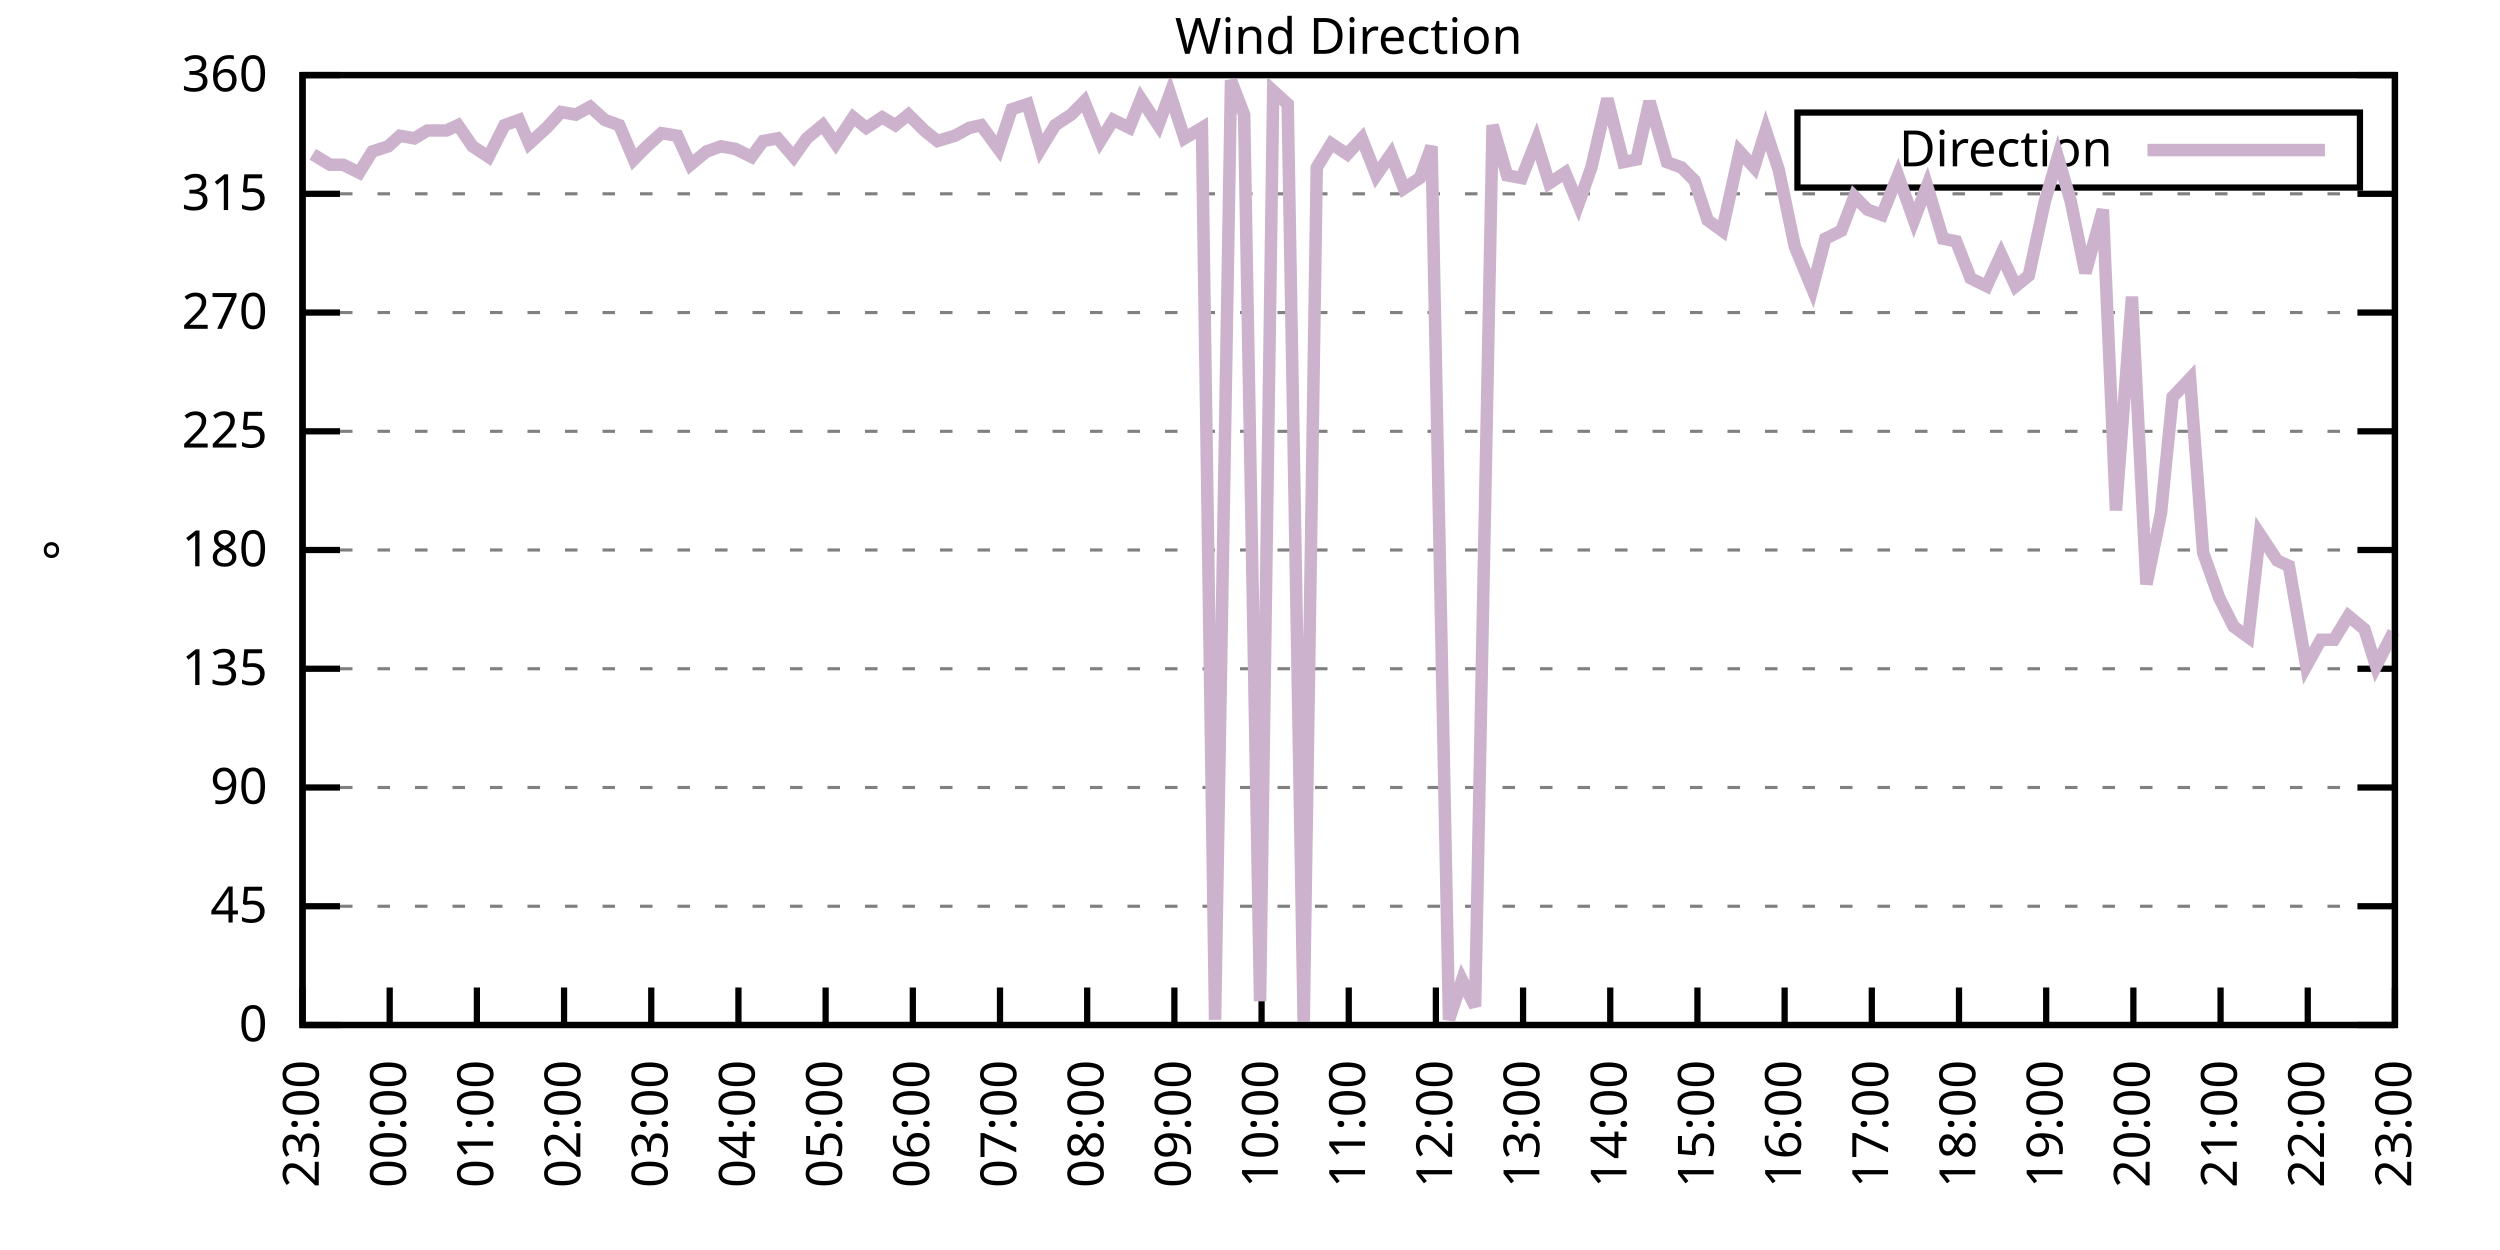
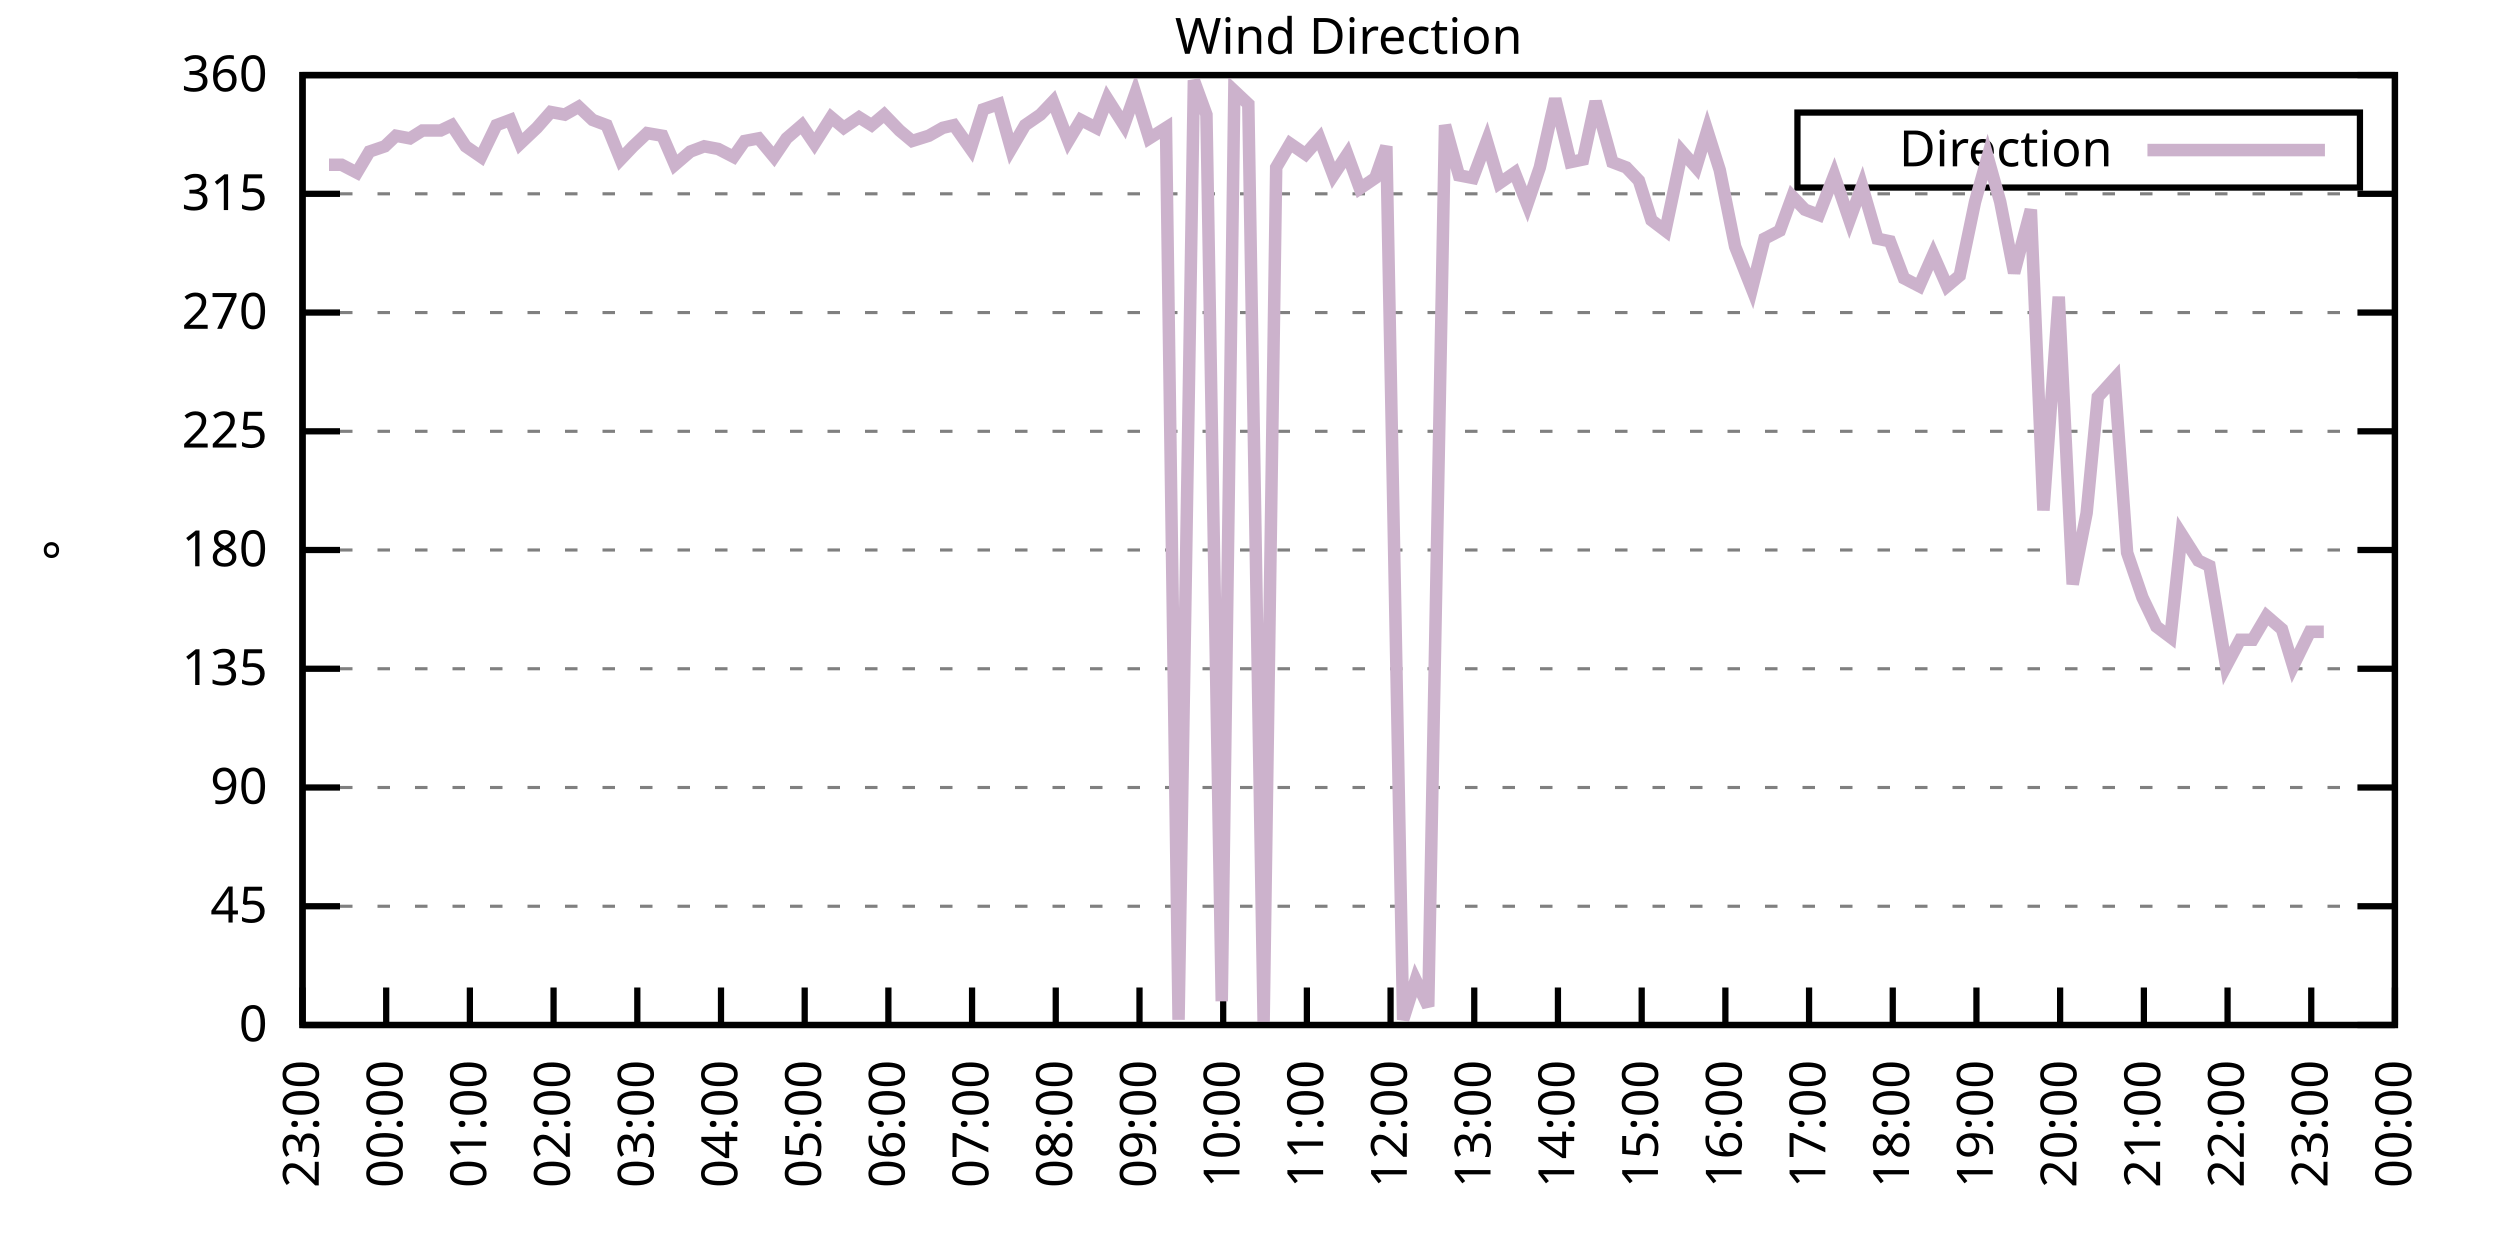
<svg xmlns="http://www.w3.org/2000/svg" xmlns:xlink="http://www.w3.org/1999/xlink" width="400" height="200" viewBox="0 0 400 200">
  <g id="gnuplot_canvas">
    <rect x="0" y="0" width="400" height="200" fill="none" />
    <defs>
      <circle id="gpDot" r="0.5" stroke-width="0.5" stroke="currentColor" />
      <path id="gpPt0" stroke-width="0.333" stroke="currentColor" d="M-1,0 h2 M0,-1 v2" />
      <path id="gpPt1" stroke-width="0.333" stroke="currentColor" d="M-1,-1 L1,1 M1,-1 L-1,1" />
      <path id="gpPt2" stroke-width="0.333" stroke="currentColor" d="M-1,0 L1,0 M0,-1 L0,1 M-1,-1 L1,1 M-1,1 L1,-1" />
      <rect id="gpPt3" stroke-width="0.333" stroke="currentColor" x="-1" y="-1" width="2" height="2" />
      <rect id="gpPt4" stroke-width="0.333" stroke="currentColor" fill="currentColor" x="-1" y="-1" width="2" height="2" />
      <circle id="gpPt5" stroke-width="0.333" stroke="currentColor" cx="0" cy="0" r="1" />
      <use xlink:href="#gpPt5" id="gpPt6" fill="currentColor" stroke="none" />
      <path id="gpPt7" stroke-width="0.333" stroke="currentColor" d="M0,-1.33 L-1.33,0.67 L1.33,0.67 z" />
      <use xlink:href="#gpPt7" id="gpPt8" fill="currentColor" stroke="none" />
      <use xlink:href="#gpPt7" id="gpPt9" stroke="currentColor" transform="rotate(180)" />
      <use xlink:href="#gpPt9" id="gpPt10" fill="currentColor" stroke="none" />
      <use xlink:href="#gpPt3" id="gpPt11" stroke="currentColor" transform="rotate(45)" />
      <use xlink:href="#gpPt11" id="gpPt12" fill="currentColor" stroke="none" />
      <path id="gpPt13" stroke-width="0.333" stroke="currentColor" d="M0,1.330 L1.265,0.411 L0.782,-1.067 L-0.782,-1.076 L-1.265,0.411 z" />
      <use xlink:href="#gpPt13" id="gpPt14" fill="currentColor" stroke="none" />
      <filter id="textbox" filterUnits="objectBoundingBox" x="0" y="0" height="1" width="1">
        <feFlood flood-color="white" flood-opacity="1" result="bgnd" />
        <feComposite in="SourceGraphic" in2="bgnd" operator="atop" />
      </filter>
      <filter id="greybox" filterUnits="objectBoundingBox" x="0" y="0" height="1" width="1">
        <feFlood flood-color="lightgrey" flood-opacity="1" result="grey" />
        <feComposite in="SourceGraphic" in2="grey" operator="atop" />
      </filter>
    </defs>
    <g fill="none" color="white" stroke="currentColor" stroke-width="1.00" stroke-linecap="butt" stroke-linejoin="miter">
</g>
    <g fill="none" color="black" stroke="currentColor" stroke-width="1.00" stroke-linecap="butt" stroke-linejoin="miter">
      <g stroke="none" shape-rendering="crispEdges">
        <polygon fill="rgb(255, 255, 255)" points="48.40,164.00 383.18,164.00 383.18,12.02 48.40,12.02 " />
      </g>
    </g>
    <g fill="none" color="black" stroke="currentColor" stroke-width="1.00" stroke-linecap="butt" stroke-linejoin="miter">
</g>
    <g fill="none" color="black" stroke="black" stroke-width="0.50" stroke-linecap="butt" stroke-linejoin="miter">
</g>
    <g fill="none" color="gray" stroke="currentColor" stroke-width="0.50" stroke-linecap="butt" stroke-linejoin="miter">
      <path stroke="gray" stroke-dasharray="2,4" class="gridline" d="M48.40,164.00 L383.19,164.00  " />
    </g>
    <g fill="none" color="gray" stroke="gray" stroke-width="1.00" stroke-linecap="butt" stroke-linejoin="miter">
</g>
    <g fill="none" color="black" stroke="currentColor" stroke-width="1.00" stroke-linecap="butt" stroke-linejoin="miter">
      <path stroke="black" d="M48.40,164.00 L54.40,164.00 M383.19,164.00 L377.19,164.00  " />
      <g transform="translate(42.80,166.60)" stroke="none" fill="black" font-family="Sans" font-size="8.00" text-anchor="end">
        <text>
          <tspan font-family="Sans"> 0</tspan>
        </text>
      </g>
    </g>
    <g fill="none" color="black" stroke="currentColor" stroke-width="1.00" stroke-linecap="butt" stroke-linejoin="miter">
</g>
    <g fill="none" color="black" stroke="black" stroke-width="0.50" stroke-linecap="butt" stroke-linejoin="miter">
</g>
    <g fill="none" color="gray" stroke="currentColor" stroke-width="0.50" stroke-linecap="butt" stroke-linejoin="miter">
      <path stroke="gray" stroke-dasharray="2,4" class="gridline" d="M48.40,145.00 L383.19,145.00  " />
    </g>
    <g fill="none" color="gray" stroke="gray" stroke-width="1.00" stroke-linecap="butt" stroke-linejoin="miter">
</g>
    <g fill="none" color="black" stroke="currentColor" stroke-width="1.00" stroke-linecap="butt" stroke-linejoin="miter">
      <path stroke="black" d="M48.40,145.00 L54.40,145.00 M383.19,145.00 L377.19,145.00  " />
      <g transform="translate(42.80,147.60)" stroke="none" fill="black" font-family="Sans" font-size="8.00" text-anchor="end">
        <text>
          <tspan font-family="Sans"> 45</tspan>
        </text>
      </g>
    </g>
    <g fill="none" color="black" stroke="currentColor" stroke-width="1.00" stroke-linecap="butt" stroke-linejoin="miter">
</g>
    <g fill="none" color="black" stroke="black" stroke-width="0.50" stroke-linecap="butt" stroke-linejoin="miter">
</g>
    <g fill="none" color="gray" stroke="currentColor" stroke-width="0.50" stroke-linecap="butt" stroke-linejoin="miter">
      <path stroke="gray" stroke-dasharray="2,4" class="gridline" d="M48.40,126.00 L383.19,126.00  " />
    </g>
    <g fill="none" color="gray" stroke="gray" stroke-width="1.00" stroke-linecap="butt" stroke-linejoin="miter">
</g>
    <g fill="none" color="black" stroke="currentColor" stroke-width="1.00" stroke-linecap="butt" stroke-linejoin="miter">
      <path stroke="black" d="M48.40,126.00 L54.40,126.00 M383.19,126.00 L377.19,126.00  " />
      <g transform="translate(42.80,128.60)" stroke="none" fill="black" font-family="Sans" font-size="8.00" text-anchor="end">
        <text>
          <tspan font-family="Sans"> 90</tspan>
        </text>
      </g>
    </g>
    <g fill="none" color="black" stroke="currentColor" stroke-width="1.00" stroke-linecap="butt" stroke-linejoin="miter">
</g>
    <g fill="none" color="black" stroke="black" stroke-width="0.50" stroke-linecap="butt" stroke-linejoin="miter">
</g>
    <g fill="none" color="gray" stroke="currentColor" stroke-width="0.50" stroke-linecap="butt" stroke-linejoin="miter">
      <path stroke="gray" stroke-dasharray="2,4" class="gridline" d="M48.40,107.00 L383.19,107.00  " />
    </g>
    <g fill="none" color="gray" stroke="gray" stroke-width="1.00" stroke-linecap="butt" stroke-linejoin="miter">
</g>
    <g fill="none" color="black" stroke="currentColor" stroke-width="1.00" stroke-linecap="butt" stroke-linejoin="miter">
      <path stroke="black" d="M48.40,107.00 L54.40,107.00 M383.19,107.00 L377.19,107.00  " />
      <g transform="translate(42.80,109.60)" stroke="none" fill="black" font-family="Sans" font-size="8.00" text-anchor="end">
        <text>
          <tspan font-family="Sans"> 135</tspan>
        </text>
      </g>
    </g>
    <g fill="none" color="black" stroke="currentColor" stroke-width="1.00" stroke-linecap="butt" stroke-linejoin="miter">
</g>
    <g fill="none" color="black" stroke="black" stroke-width="0.50" stroke-linecap="butt" stroke-linejoin="miter">
</g>
    <g fill="none" color="gray" stroke="currentColor" stroke-width="0.50" stroke-linecap="butt" stroke-linejoin="miter">
      <path stroke="gray" stroke-dasharray="2,4" class="gridline" d="M48.40,88.00 L383.19,88.00  " />
    </g>
    <g fill="none" color="gray" stroke="gray" stroke-width="1.00" stroke-linecap="butt" stroke-linejoin="miter">
</g>
    <g fill="none" color="black" stroke="currentColor" stroke-width="1.00" stroke-linecap="butt" stroke-linejoin="miter">
      <path stroke="black" d="M48.40,88.00 L54.40,88.00 M383.19,88.00 L377.19,88.00  " />
      <g transform="translate(42.80,90.60)" stroke="none" fill="black" font-family="Sans" font-size="8.00" text-anchor="end">
        <text>
          <tspan font-family="Sans"> 180</tspan>
        </text>
      </g>
    </g>
    <g fill="none" color="black" stroke="currentColor" stroke-width="1.00" stroke-linecap="butt" stroke-linejoin="miter">
</g>
    <g fill="none" color="black" stroke="black" stroke-width="0.50" stroke-linecap="butt" stroke-linejoin="miter">
</g>
    <g fill="none" color="gray" stroke="currentColor" stroke-width="0.50" stroke-linecap="butt" stroke-linejoin="miter">
      <path stroke="gray" stroke-dasharray="2,4" class="gridline" d="M48.40,69.01 L383.19,69.01  " />
    </g>
    <g fill="none" color="gray" stroke="gray" stroke-width="1.00" stroke-linecap="butt" stroke-linejoin="miter">
</g>
    <g fill="none" color="black" stroke="currentColor" stroke-width="1.00" stroke-linecap="butt" stroke-linejoin="miter">
      <path stroke="black" d="M48.40,69.01 L54.40,69.01 M383.19,69.01 L377.19,69.01  " />
      <g transform="translate(42.80,71.61)" stroke="none" fill="black" font-family="Sans" font-size="8.00" text-anchor="end">
        <text>
          <tspan font-family="Sans"> 225</tspan>
        </text>
      </g>
    </g>
    <g fill="none" color="black" stroke="currentColor" stroke-width="1.00" stroke-linecap="butt" stroke-linejoin="miter">
</g>
    <g fill="none" color="black" stroke="black" stroke-width="0.50" stroke-linecap="butt" stroke-linejoin="miter">
</g>
    <g fill="none" color="gray" stroke="currentColor" stroke-width="0.50" stroke-linecap="butt" stroke-linejoin="miter">
      <path stroke="gray" stroke-dasharray="2,4" class="gridline" d="M48.40,50.01 L383.19,50.01  " />
    </g>
    <g fill="none" color="gray" stroke="gray" stroke-width="1.00" stroke-linecap="butt" stroke-linejoin="miter">
</g>
    <g fill="none" color="black" stroke="currentColor" stroke-width="1.00" stroke-linecap="butt" stroke-linejoin="miter">
      <path stroke="black" d="M48.40,50.01 L54.40,50.01 M383.19,50.01 L377.19,50.01  " />
      <g transform="translate(42.80,52.61)" stroke="none" fill="black" font-family="Sans" font-size="8.00" text-anchor="end">
        <text>
          <tspan font-family="Sans"> 270</tspan>
        </text>
      </g>
    </g>
    <g fill="none" color="black" stroke="currentColor" stroke-width="1.00" stroke-linecap="butt" stroke-linejoin="miter">
</g>
    <g fill="none" color="black" stroke="black" stroke-width="0.50" stroke-linecap="butt" stroke-linejoin="miter">
</g>
    <g fill="none" color="gray" stroke="currentColor" stroke-width="0.50" stroke-linecap="butt" stroke-linejoin="miter">
      <path stroke="gray" stroke-dasharray="2,4" class="gridline" d="M48.40,31.01 L383.19,31.01  " />
    </g>
    <g fill="none" color="gray" stroke="gray" stroke-width="1.00" stroke-linecap="butt" stroke-linejoin="miter">
</g>
    <g fill="none" color="black" stroke="currentColor" stroke-width="1.00" stroke-linecap="butt" stroke-linejoin="miter">
      <path stroke="black" d="M48.40,31.01 L54.40,31.01 M383.19,31.01 L377.19,31.01  " />
      <g transform="translate(42.80,33.61)" stroke="none" fill="black" font-family="Sans" font-size="8.00" text-anchor="end">
        <text>
          <tspan font-family="Sans"> 315</tspan>
        </text>
      </g>
    </g>
    <g fill="none" color="black" stroke="currentColor" stroke-width="1.00" stroke-linecap="butt" stroke-linejoin="miter">
</g>
    <g fill="none" color="black" stroke="black" stroke-width="0.50" stroke-linecap="butt" stroke-linejoin="miter">
</g>
    <g fill="none" color="gray" stroke="currentColor" stroke-width="0.50" stroke-linecap="butt" stroke-linejoin="miter">
      <path stroke="gray" stroke-dasharray="2,4" class="gridline" d="M48.40,12.01 L383.19,12.01  " />
    </g>
    <g fill="none" color="gray" stroke="gray" stroke-width="1.00" stroke-linecap="butt" stroke-linejoin="miter">
</g>
    <g fill="none" color="black" stroke="currentColor" stroke-width="1.00" stroke-linecap="butt" stroke-linejoin="miter">
      <path stroke="black" d="M48.40,12.01 L54.40,12.01 M383.19,12.01 L377.19,12.01  " />
      <g transform="translate(42.80,14.61)" stroke="none" fill="black" font-family="Sans" font-size="8.00" text-anchor="end">
        <text>
          <tspan font-family="Sans"> 360</tspan>
        </text>
      </g>
    </g>
    <g fill="none" color="black" stroke="currentColor" stroke-width="1.00" stroke-linecap="butt" stroke-linejoin="miter">
      <path stroke="black" d="M48.40,164.00 L48.40,158.00  " />
      <g transform="translate(51.00,169.60) rotate(270.00)" stroke="none" fill="black" font-family="Sans" font-size="8.00" text-anchor="end">
        <text>
          <tspan font-family="Sans">23:00</tspan>
        </text>
      </g>
    </g>
    <g fill="none" color="black" stroke="currentColor" stroke-width="1.00" stroke-linecap="butt" stroke-linejoin="miter">
-       <path stroke="black" d="M62.35,164.00 L62.35,158.00  " />
-       <g transform="translate(64.95,169.60) rotate(270.00)" stroke="none" fill="black" font-family="Sans" font-size="8.00" text-anchor="end">
+       <path stroke="black" d="M61.79,164.00 L61.79,158.00  " />
+       <g transform="translate(64.39,169.60) rotate(270.00)" stroke="none" fill="black" font-family="Sans" font-size="8.00" text-anchor="end">
        <text>
          <tspan font-family="Sans">00:00</tspan>
        </text>
      </g>
    </g>
    <g fill="none" color="black" stroke="currentColor" stroke-width="1.00" stroke-linecap="butt" stroke-linejoin="miter">
-       <path stroke="black" d="M76.30,164.00 L76.30,158.00  " />
-       <g transform="translate(78.90,169.60) rotate(270.00)" stroke="none" fill="black" font-family="Sans" font-size="8.00" text-anchor="end">
+       <path stroke="black" d="M75.18,164.00 L75.18,158.00  " />
+       <g transform="translate(77.78,169.60) rotate(270.00)" stroke="none" fill="black" font-family="Sans" font-size="8.00" text-anchor="end">
        <text>
          <tspan font-family="Sans">01:00</tspan>
        </text>
      </g>
    </g>
    <g fill="none" color="black" stroke="currentColor" stroke-width="1.00" stroke-linecap="butt" stroke-linejoin="miter">
-       <path stroke="black" d="M90.25,164.00 L90.25,158.00  " />
-       <g transform="translate(92.85,169.60) rotate(270.00)" stroke="none" fill="black" font-family="Sans" font-size="8.00" text-anchor="end">
+       <path stroke="black" d="M88.57,164.00 L88.57,158.00  " />
+       <g transform="translate(91.17,169.60) rotate(270.00)" stroke="none" fill="black" font-family="Sans" font-size="8.00" text-anchor="end">
        <text>
          <tspan font-family="Sans">02:00</tspan>
        </text>
      </g>
    </g>
    <g fill="none" color="black" stroke="currentColor" stroke-width="1.00" stroke-linecap="butt" stroke-linejoin="miter">
-       <path stroke="black" d="M104.20,164.00 L104.20,158.00  " />
-       <g transform="translate(106.80,169.60) rotate(270.00)" stroke="none" fill="black" font-family="Sans" font-size="8.00" text-anchor="end">
+       <path stroke="black" d="M101.97,164.00 L101.97,158.00  " />
+       <g transform="translate(104.57,169.60) rotate(270.00)" stroke="none" fill="black" font-family="Sans" font-size="8.00" text-anchor="end">
        <text>
          <tspan font-family="Sans">03:00</tspan>
        </text>
      </g>
    </g>
    <g fill="none" color="black" stroke="currentColor" stroke-width="1.00" stroke-linecap="butt" stroke-linejoin="miter">
-       <path stroke="black" d="M118.15,164.00 L118.15,158.00  " />
-       <g transform="translate(120.75,169.60) rotate(270.00)" stroke="none" fill="black" font-family="Sans" font-size="8.00" text-anchor="end">
+       <path stroke="black" d="M115.36,164.00 L115.36,158.00  " />
+       <g transform="translate(117.96,169.60) rotate(270.00)" stroke="none" fill="black" font-family="Sans" font-size="8.00" text-anchor="end">
        <text>
          <tspan font-family="Sans">04:00</tspan>
        </text>
      </g>
    </g>
    <g fill="none" color="black" stroke="currentColor" stroke-width="1.00" stroke-linecap="butt" stroke-linejoin="miter">
-       <path stroke="black" d="M132.10,164.00 L132.10,158.00  " />
-       <g transform="translate(134.70,169.60) rotate(270.00)" stroke="none" fill="black" font-family="Sans" font-size="8.00" text-anchor="end">
+       <path stroke="black" d="M128.75,164.00 L128.75,158.00  " />
+       <g transform="translate(131.35,169.60) rotate(270.00)" stroke="none" fill="black" font-family="Sans" font-size="8.00" text-anchor="end">
        <text>
          <tspan font-family="Sans">05:00</tspan>
        </text>
      </g>
    </g>
    <g fill="none" color="black" stroke="currentColor" stroke-width="1.00" stroke-linecap="butt" stroke-linejoin="miter">
-       <path stroke="black" d="M146.05,164.00 L146.05,158.00  " />
-       <g transform="translate(148.65,169.60) rotate(270.00)" stroke="none" fill="black" font-family="Sans" font-size="8.00" text-anchor="end">
+       <path stroke="black" d="M142.14,164.00 L142.14,158.00  " />
+       <g transform="translate(144.74,169.60) rotate(270.00)" stroke="none" fill="black" font-family="Sans" font-size="8.00" text-anchor="end">
        <text>
          <tspan font-family="Sans">06:00</tspan>
        </text>
      </g>
    </g>
    <g fill="none" color="black" stroke="currentColor" stroke-width="1.00" stroke-linecap="butt" stroke-linejoin="miter">
-       <path stroke="black" d="M160.00,164.00 L160.00,158.00  " />
-       <g transform="translate(162.60,169.60) rotate(270.00)" stroke="none" fill="black" font-family="Sans" font-size="8.00" text-anchor="end">
+       <path stroke="black" d="M155.53,164.00 L155.53,158.00  " />
+       <g transform="translate(158.13,169.60) rotate(270.00)" stroke="none" fill="black" font-family="Sans" font-size="8.00" text-anchor="end">
        <text>
          <tspan font-family="Sans">07:00</tspan>
        </text>
      </g>
    </g>
    <g fill="none" color="black" stroke="currentColor" stroke-width="1.00" stroke-linecap="butt" stroke-linejoin="miter">
-       <path stroke="black" d="M173.95,164.00 L173.95,158.00  " />
-       <g transform="translate(176.55,169.60) rotate(270.00)" stroke="none" fill="black" font-family="Sans" font-size="8.00" text-anchor="end">
+       <path stroke="black" d="M168.92,164.00 L168.92,158.00  " />
+       <g transform="translate(171.52,169.60) rotate(270.00)" stroke="none" fill="black" font-family="Sans" font-size="8.00" text-anchor="end">
        <text>
          <tspan font-family="Sans">08:00</tspan>
        </text>
      </g>
    </g>
    <g fill="none" color="black" stroke="currentColor" stroke-width="1.00" stroke-linecap="butt" stroke-linejoin="miter">
-       <path stroke="black" d="M187.90,164.00 L187.90,158.00  " />
-       <g transform="translate(190.50,169.60) rotate(270.00)" stroke="none" fill="black" font-family="Sans" font-size="8.00" text-anchor="end">
+       <path stroke="black" d="M182.32,164.00 L182.32,158.00  " />
+       <g transform="translate(184.92,169.60) rotate(270.00)" stroke="none" fill="black" font-family="Sans" font-size="8.00" text-anchor="end">
        <text>
          <tspan font-family="Sans">09:00</tspan>
        </text>
      </g>
    </g>
    <g fill="none" color="black" stroke="currentColor" stroke-width="1.00" stroke-linecap="butt" stroke-linejoin="miter">
-       <path stroke="black" d="M201.85,164.00 L201.85,158.00  " />
-       <g transform="translate(204.45,169.60) rotate(270.00)" stroke="none" fill="black" font-family="Sans" font-size="8.00" text-anchor="end">
+       <path stroke="black" d="M195.71,164.00 L195.71,158.00  " />
+       <g transform="translate(198.31,169.60) rotate(270.00)" stroke="none" fill="black" font-family="Sans" font-size="8.00" text-anchor="end">
        <text>
          <tspan font-family="Sans">10:00</tspan>
        </text>
      </g>
    </g>
    <g fill="none" color="black" stroke="currentColor" stroke-width="1.00" stroke-linecap="butt" stroke-linejoin="miter">
-       <path stroke="black" d="M215.80,164.00 L215.80,158.00  " />
-       <g transform="translate(218.40,169.60) rotate(270.00)" stroke="none" fill="black" font-family="Sans" font-size="8.00" text-anchor="end">
+       <path stroke="black" d="M209.10,164.00 L209.10,158.00  " />
+       <g transform="translate(211.70,169.60) rotate(270.00)" stroke="none" fill="black" font-family="Sans" font-size="8.00" text-anchor="end">
        <text>
          <tspan font-family="Sans">11:00</tspan>
        </text>
      </g>
    </g>
    <g fill="none" color="black" stroke="currentColor" stroke-width="1.00" stroke-linecap="butt" stroke-linejoin="miter">
-       <path stroke="black" d="M229.74,164.00 L229.74,158.00  " />
-       <g transform="translate(232.34,169.60) rotate(270.00)" stroke="none" fill="black" font-family="Sans" font-size="8.00" text-anchor="end">
+       <path stroke="black" d="M222.49,164.00 L222.49,158.00  " />
+       <g transform="translate(225.09,169.60) rotate(270.00)" stroke="none" fill="black" font-family="Sans" font-size="8.00" text-anchor="end">
        <text>
          <tspan font-family="Sans">12:00</tspan>
        </text>
      </g>
    </g>
    <g fill="none" color="black" stroke="currentColor" stroke-width="1.00" stroke-linecap="butt" stroke-linejoin="miter">
-       <path stroke="black" d="M243.69,164.00 L243.69,158.00  " />
-       <g transform="translate(246.29,169.60) rotate(270.00)" stroke="none" fill="black" font-family="Sans" font-size="8.00" text-anchor="end">
+       <path stroke="black" d="M235.88,164.00 L235.88,158.00  " />
+       <g transform="translate(238.48,169.60) rotate(270.00)" stroke="none" fill="black" font-family="Sans" font-size="8.00" text-anchor="end">
        <text>
          <tspan font-family="Sans">13:00</tspan>
        </text>
      </g>
    </g>
    <g fill="none" color="black" stroke="currentColor" stroke-width="1.00" stroke-linecap="butt" stroke-linejoin="miter">
-       <path stroke="black" d="M257.64,164.00 L257.64,158.00  " />
-       <g transform="translate(260.24,169.60) rotate(270.00)" stroke="none" fill="black" font-family="Sans" font-size="8.00" text-anchor="end">
+       <path stroke="black" d="M249.27,164.00 L249.27,158.00  " />
+       <g transform="translate(251.87,169.60) rotate(270.00)" stroke="none" fill="black" font-family="Sans" font-size="8.00" text-anchor="end">
        <text>
          <tspan font-family="Sans">14:00</tspan>
        </text>
      </g>
    </g>
    <g fill="none" color="black" stroke="currentColor" stroke-width="1.00" stroke-linecap="butt" stroke-linejoin="miter">
-       <path stroke="black" d="M271.59,164.00 L271.59,158.00  " />
-       <g transform="translate(274.19,169.60) rotate(270.00)" stroke="none" fill="black" font-family="Sans" font-size="8.00" text-anchor="end">
+       <path stroke="black" d="M262.67,164.00 L262.67,158.00  " />
+       <g transform="translate(265.27,169.60) rotate(270.00)" stroke="none" fill="black" font-family="Sans" font-size="8.00" text-anchor="end">
        <text>
          <tspan font-family="Sans">15:00</tspan>
        </text>
      </g>
    </g>
    <g fill="none" color="black" stroke="currentColor" stroke-width="1.00" stroke-linecap="butt" stroke-linejoin="miter">
-       <path stroke="black" d="M285.54,164.00 L285.54,158.00  " />
-       <g transform="translate(288.14,169.60) rotate(270.00)" stroke="none" fill="black" font-family="Sans" font-size="8.00" text-anchor="end">
+       <path stroke="black" d="M276.06,164.00 L276.06,158.00  " />
+       <g transform="translate(278.66,169.60) rotate(270.00)" stroke="none" fill="black" font-family="Sans" font-size="8.00" text-anchor="end">
        <text>
          <tspan font-family="Sans">16:00</tspan>
        </text>
      </g>
    </g>
    <g fill="none" color="black" stroke="currentColor" stroke-width="1.00" stroke-linecap="butt" stroke-linejoin="miter">
-       <path stroke="black" d="M299.49,164.00 L299.49,158.00  " />
-       <g transform="translate(302.09,169.60) rotate(270.00)" stroke="none" fill="black" font-family="Sans" font-size="8.00" text-anchor="end">
+       <path stroke="black" d="M289.45,164.00 L289.45,158.00  " />
+       <g transform="translate(292.05,169.60) rotate(270.00)" stroke="none" fill="black" font-family="Sans" font-size="8.00" text-anchor="end">
        <text>
          <tspan font-family="Sans">17:00</tspan>
        </text>
      </g>
    </g>
    <g fill="none" color="black" stroke="currentColor" stroke-width="1.00" stroke-linecap="butt" stroke-linejoin="miter">
-       <path stroke="black" d="M313.44,164.00 L313.44,158.00  " />
-       <g transform="translate(316.04,169.60) rotate(270.00)" stroke="none" fill="black" font-family="Sans" font-size="8.00" text-anchor="end">
+       <path stroke="black" d="M302.84,164.00 L302.84,158.00  " />
+       <g transform="translate(305.44,169.60) rotate(270.00)" stroke="none" fill="black" font-family="Sans" font-size="8.00" text-anchor="end">
        <text>
          <tspan font-family="Sans">18:00</tspan>
        </text>
      </g>
    </g>
    <g fill="none" color="black" stroke="currentColor" stroke-width="1.00" stroke-linecap="butt" stroke-linejoin="miter">
-       <path stroke="black" d="M327.39,164.00 L327.39,158.00  " />
-       <g transform="translate(329.99,169.60) rotate(270.00)" stroke="none" fill="black" font-family="Sans" font-size="8.00" text-anchor="end">
+       <path stroke="black" d="M316.23,164.00 L316.23,158.00  " />
+       <g transform="translate(318.83,169.60) rotate(270.00)" stroke="none" fill="black" font-family="Sans" font-size="8.00" text-anchor="end">
        <text>
          <tspan font-family="Sans">19:00</tspan>
        </text>
      </g>
    </g>
    <g fill="none" color="black" stroke="currentColor" stroke-width="1.00" stroke-linecap="butt" stroke-linejoin="miter">
-       <path stroke="black" d="M341.34,164.00 L341.34,158.00  " />
-       <g transform="translate(343.94,169.60) rotate(270.00)" stroke="none" fill="black" font-family="Sans" font-size="8.00" text-anchor="end">
+       <path stroke="black" d="M329.62,164.00 L329.62,158.00  " />
+       <g transform="translate(332.22,169.60) rotate(270.00)" stroke="none" fill="black" font-family="Sans" font-size="8.00" text-anchor="end">
        <text>
          <tspan font-family="Sans">20:00</tspan>
        </text>
      </g>
    </g>
    <g fill="none" color="black" stroke="currentColor" stroke-width="1.00" stroke-linecap="butt" stroke-linejoin="miter">
-       <path stroke="black" d="M355.29,164.00 L355.29,158.00  " />
-       <g transform="translate(357.89,169.60) rotate(270.00)" stroke="none" fill="black" font-family="Sans" font-size="8.00" text-anchor="end">
+       <path stroke="black" d="M343.02,164.00 L343.02,158.00  " />
+       <g transform="translate(345.62,169.60) rotate(270.00)" stroke="none" fill="black" font-family="Sans" font-size="8.00" text-anchor="end">
        <text>
          <tspan font-family="Sans">21:00</tspan>
        </text>
      </g>
    </g>
    <g fill="none" color="black" stroke="currentColor" stroke-width="1.00" stroke-linecap="butt" stroke-linejoin="miter">
-       <path stroke="black" d="M369.24,164.00 L369.24,158.00  " />
-       <g transform="translate(371.84,169.60) rotate(270.00)" stroke="none" fill="black" font-family="Sans" font-size="8.00" text-anchor="end">
+       <path stroke="black" d="M356.41,164.00 L356.41,158.00  " />
+       <g transform="translate(359.01,169.60) rotate(270.00)" stroke="none" fill="black" font-family="Sans" font-size="8.00" text-anchor="end">
        <text>
          <tspan font-family="Sans">22:00</tspan>
+         </text>
+       </g>
+     </g>
+     <g fill="none" color="black" stroke="currentColor" stroke-width="1.00" stroke-linecap="butt" stroke-linejoin="miter">
+       <path stroke="black" d="M369.80,164.00 L369.80,158.00  " />
+       <g transform="translate(372.40,169.60) rotate(270.00)" stroke="none" fill="black" font-family="Sans" font-size="8.00" text-anchor="end">
+         <text>
+           <tspan font-family="Sans">23:00</tspan>
        </text>
      </g>
    </g>
    <g fill="none" color="black" stroke="currentColor" stroke-width="1.00" stroke-linecap="butt" stroke-linejoin="miter">
      <path stroke="black" d="M383.19,164.00 L383.19,158.00  " />
      <g transform="translate(385.79,169.60) rotate(270.00)" stroke="none" fill="black" font-family="Sans" font-size="8.00" text-anchor="end">
        <text>
-           <tspan font-family="Sans">23:00</tspan>
+           <tspan font-family="Sans">00:00</tspan>
        </text>
      </g>
    </g>
    <g fill="none" color="black" stroke="currentColor" stroke-width="1.00" stroke-linecap="butt" stroke-linejoin="miter">
</g>
    <g fill="none" color="black" stroke="currentColor" stroke-width="1.00" stroke-linecap="butt" stroke-linejoin="miter">
      <path stroke="black" d="M48.40,12.01 L48.40,164.00 L383.19,164.00 L383.19,12.01 L48.40,12.01 Z  " />
    </g>
    <g fill="none" color="black" stroke="currentColor" stroke-width="1.00" stroke-linecap="butt" stroke-linejoin="miter">
</g>
    <g fill="none" color="black" stroke="currentColor" stroke-width="1.00" stroke-linecap="butt" stroke-linejoin="miter">
      <path stroke="black" d="M287.59,30.01 L287.59,18.01 L377.59,18.01 L377.59,30.01 L287.59,30.01 Z  " />
    </g>
    <g id="Wind_direction_plot_1">
      <g fill="none" color="white" stroke="black" stroke-width="2.00" stroke-linecap="butt" stroke-linejoin="miter">
</g>
      <g fill="none" color="black" stroke="currentColor" stroke-width="2.00" stroke-linecap="butt" stroke-linejoin="miter">
        <g transform="translate(337.99,26.61)" stroke="none" fill="black" font-family="Sans" font-size="8.00" text-anchor="end">
          <text>
            <tspan font-family="Sans">Direction</tspan>
          </text>
        </g>
      </g>
      <g fill="none" color="black" stroke="currentColor" stroke-width="2.00" stroke-linecap="butt" stroke-linejoin="miter">
-         <path stroke="rgb(204, 178, 204)" d="M343.59,24.01 L371.99,24.01 M50.03,24.68 L52.82,26.36 L54.91,26.36 L57.47,27.63 L59.56,24.25 L62.12,23.41   L63.98,21.72 L66.30,22.14 L68.39,20.88 L71.42,20.88 L73.28,20.03 L75.60,23.41 L78.16,25.10 L80.72,20.03   L83.04,19.19 L84.67,22.99 L87.46,20.45 L89.78,17.92 L92.11,18.34 L94.43,17.08 L96.76,19.19 L99.08,20.03   L101.41,25.52 L103.50,23.41 L105.83,21.30 L108.38,21.72 L110.48,26.36 L113.03,24.25 L115.36,23.41 L117.68,23.83   L120.24,25.10 L122.10,22.56 L124.43,22.14 L126.98,25.10 L129.08,22.14 L131.63,20.03 L133.72,22.99 L136.51,18.77   L138.61,20.45 L141.16,18.77 L143.26,20.03 L145.35,18.34 L147.91,20.88 L150.00,22.56 L152.79,21.72 L155.11,20.45   L156.97,20.03 L159.76,23.83 L161.86,17.50 L164.41,16.65 L166.51,23.83 L168.83,20.03 L171.39,18.34 L173.48,16.23   L176.04,22.56 L178.13,19.19 L180.69,20.45 L182.55,15.81 L185.34,20.03 L187.20,14.97 L189.52,22.14 L192.31,20.45   L194.41,163.16 L196.96,12.85 L199.06,18.34 L201.61,160.20 L203.71,14.54 L206.03,16.65 L208.59,163.58 L210.68,26.79   L213.01,22.99 L215.56,24.68 L217.89,22.14 L220.21,28.05 L222.54,24.68 L224.63,30.16 L227.19,28.48 L229.05,23.41   L231.84,163.16 L233.93,156.82 L236.02,161.04 L238.81,20.03 L241.14,28.05 L243.46,28.48 L245.79,22.56 L247.88,29.32   L250.44,27.63 L252.53,32.70 L254.62,26.79 L257.18,15.81 L259.74,25.94 L261.83,25.52 L263.92,16.23 L266.71,25.94   L269.04,26.79 L271.13,28.90 L273.22,35.23 L275.55,36.92 L278.34,24.25 L280.66,26.79 L282.52,20.88 L284.61,27.21   L287.17,39.45 L289.96,46.21 L292.05,38.19 L294.61,36.92 L296.70,31.43 L298.80,33.54 L301.12,34.39 L303.68,28.05   L306.23,35.23 L308.33,29.74 L310.88,38.19 L312.98,38.61 L315.30,44.52 L317.86,45.79 L320.18,40.72 L322.51,45.79   L324.60,44.10 L327.16,32.28 L329.25,25.10 L331.34,32.28 L333.67,43.67 L336.46,33.54 L338.55,81.67 L341.11,47.47   L343.43,93.49 L345.76,82.09 L347.62,63.52 L350.41,60.56 L352.50,88.43 L355.06,95.60 L357.38,100.25 L359.71,101.94   L361.57,85.47 L364.36,89.69 L366.22,90.54 L369.01,106.58 L371.33,102.36 L373.43,102.36 L375.75,98.56 L378.31,100.67   L380.17,106.58 L382.96,101.09  " />
+         <path stroke="rgb(204, 178, 204)" d="M343.59,24.01 L371.99,24.01 M52.64,26.36 L54.65,26.36 L57.10,27.63 L59.11,24.25 L61.57,23.41 L63.35,21.72   L65.59,22.14 L67.59,20.88 L70.50,20.88 L72.28,20.03 L74.51,23.41 L76.97,25.10 L79.42,20.03 L81.66,19.19   L83.22,22.99 L85.90,20.45 L88.13,17.92 L90.36,18.34 L92.59,17.08 L94.82,19.19 L97.06,20.03 L99.29,25.52   L101.30,23.41 L103.53,21.30 L105.98,21.72 L107.99,26.36 L110.45,24.25 L112.68,23.41 L114.91,23.83 L117.37,25.10   L119.15,22.56 L121.38,22.14 L123.84,25.10 L125.85,22.14 L128.30,20.03 L130.31,22.99 L132.99,18.77 L135.00,20.45   L137.45,18.77 L139.46,20.03 L141.47,18.34 L143.93,20.88 L145.94,22.56 L148.61,21.72 L150.85,20.45 L152.63,20.03   L155.31,23.83 L157.32,17.50 L159.77,16.65 L161.78,23.83 L164.01,20.03 L166.47,18.34 L168.48,16.23 L170.93,22.56   L172.94,19.19 L175.40,20.45 L177.18,15.81 L179.86,20.03 L181.65,14.97 L183.88,22.14 L186.56,20.45 L188.57,163.16   L191.02,12.85 L193.03,18.34 L195.48,160.20 L197.49,14.54 L199.73,16.65 L202.18,163.58 L204.19,26.79 L206.42,22.99   L208.88,24.68 L211.11,22.14 L213.34,28.05 L215.57,24.68 L217.58,30.16 L220.04,28.48 L221.82,23.41 L224.50,163.16   L226.51,156.82 L228.52,161.04 L231.20,20.03 L233.43,28.05 L235.66,28.48 L237.89,22.56 L239.90,29.32 L242.36,27.63   L244.36,32.70 L246.37,26.79 L248.83,15.81 L251.28,25.94 L253.29,25.52 L255.30,16.23 L257.98,25.94 L260.21,26.79   L262.22,28.90 L264.23,35.23 L266.46,36.92 L269.14,24.25 L271.37,26.79 L273.16,20.88 L275.16,27.21 L277.62,39.45   L280.30,46.21 L282.31,38.19 L284.76,36.92 L286.77,31.43 L288.78,33.54 L291.01,34.39 L293.47,28.05 L295.92,35.23   L297.93,29.74 L300.39,38.19 L302.39,38.61 L304.63,44.52 L307.08,45.79 L309.31,40.72 L311.54,45.79 L313.55,44.10   L316.01,32.28 L318.02,25.10 L320.03,32.28 L322.26,43.67 L324.94,33.54 L326.95,81.67 L329.40,47.47 L331.63,93.49   L333.86,82.09 L335.65,63.52 L338.33,60.56 L340.34,88.43 L342.79,95.60 L345.02,100.25 L347.26,101.94 L349.04,85.47   L351.72,89.69 L353.51,90.54 L356.18,106.58 L358.42,102.36 L360.42,102.36 L362.66,98.56 L365.11,100.67 L366.90,106.58   L369.58,101.09 L371.81,101.09  " />
      </g>
    </g>
    <g fill="none" color="black" stroke="currentColor" stroke-width="2.00" stroke-linecap="butt" stroke-linejoin="miter">
</g>
    <g fill="none" color="black" stroke="black" stroke-width="1.00" stroke-linecap="butt" stroke-linejoin="miter">
</g>
    <g fill="none" color="black" stroke="currentColor" stroke-width="1.00" stroke-linecap="butt" stroke-linejoin="miter">
      <path stroke="black" d="M48.40,12.01 L48.40,164.00 L383.19,164.00 L383.19,12.01 L48.40,12.01 Z  " />
      <g transform="translate(12.80,88.01) rotate(270.00)" stroke="none" fill="black" font-family="Sans" font-size="8.00" text-anchor="middle">
        <text>
          <tspan font-family="Sans">°</tspan>
        </text>
      </g>
    </g>
    <g fill="none" color="black" stroke="currentColor" stroke-width="1.00" stroke-linecap="butt" stroke-linejoin="miter">
</g>
    <g fill="none" color="black" stroke="currentColor" stroke-width="1.00" stroke-linecap="butt" stroke-linejoin="miter">
      <g transform="translate(215.79,8.61)" stroke="none" fill="black" font-family="Sans" font-size="8.00" text-anchor="middle">
        <text>
          <tspan font-family="Sans">Wind Direction</tspan>
        </text>
      </g>
    </g>
    <g fill="none" color="black" stroke="currentColor" stroke-width="1.00" stroke-linecap="butt" stroke-linejoin="miter">
</g>
  </g>
</svg>
